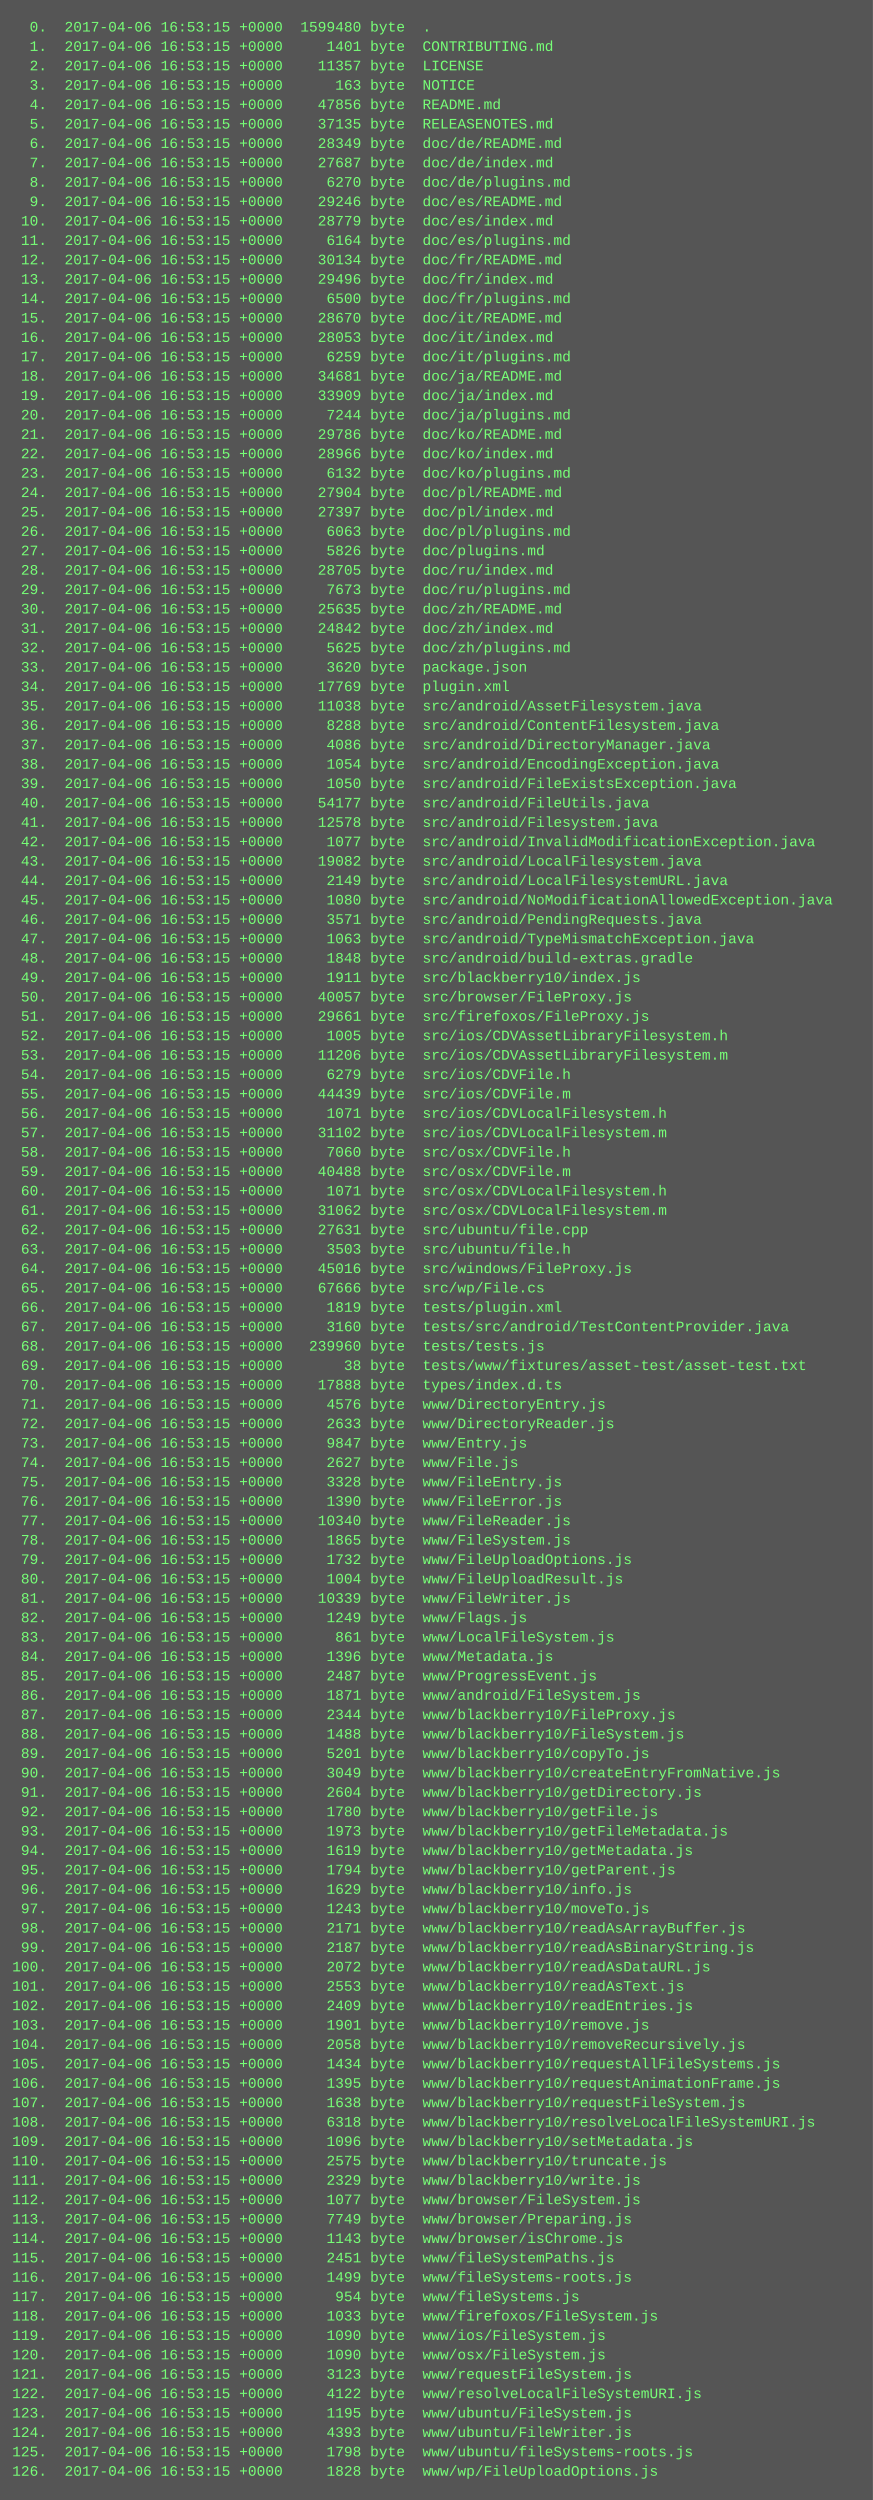
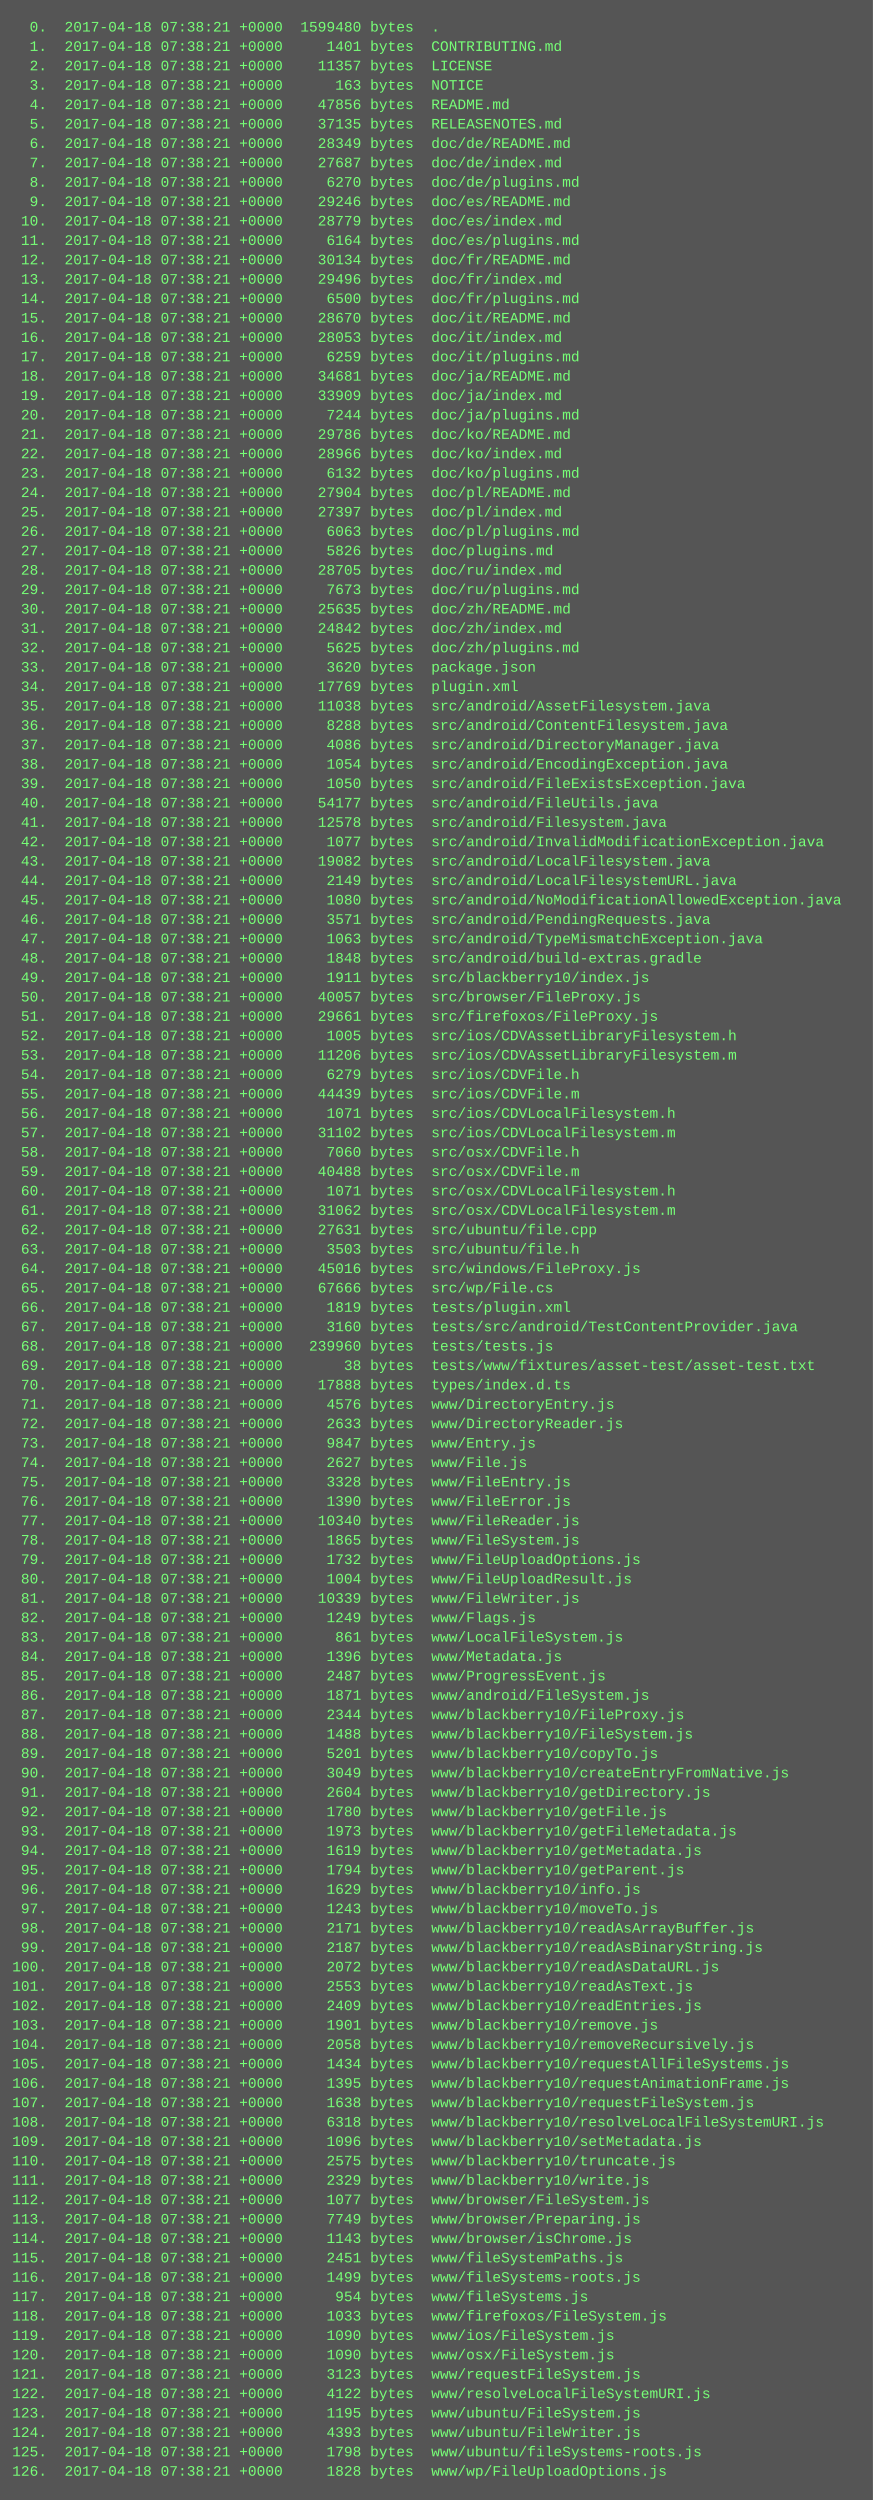
<svg xmlns="http://www.w3.org/2000/svg" height="2062" width="720">
  <rect height="2062" fill="#555" width="720" />
  <text fill="#7f7" font-family="Courier New" font-size="12" xml:space="preserve">
-     <tspan x="10" y="26">  0.  2017-04-06 16:53:15 +0000  1599480 byte  .</tspan>
-     <tspan x="10" y="42">  1.  2017-04-06 16:53:15 +0000     1401 byte  CONTRIBUTING.md</tspan>
-     <tspan x="10" y="58">  2.  2017-04-06 16:53:15 +0000    11357 byte  LICENSE</tspan>
-     <tspan x="10" y="74">  3.  2017-04-06 16:53:15 +0000      163 byte  NOTICE</tspan>
-     <tspan x="10" y="90">  4.  2017-04-06 16:53:15 +0000    47856 byte  README.md</tspan>
-     <tspan x="10" y="106">  5.  2017-04-06 16:53:15 +0000    37135 byte  RELEASENOTES.md</tspan>
-     <tspan x="10" y="122">  6.  2017-04-06 16:53:15 +0000    28349 byte  doc/de/README.md</tspan>
-     <tspan x="10" y="138">  7.  2017-04-06 16:53:15 +0000    27687 byte  doc/de/index.md</tspan>
-     <tspan x="10" y="154">  8.  2017-04-06 16:53:15 +0000     6270 byte  doc/de/plugins.md</tspan>
-     <tspan x="10" y="170">  9.  2017-04-06 16:53:15 +0000    29246 byte  doc/es/README.md</tspan>
-     <tspan x="10" y="186"> 10.  2017-04-06 16:53:15 +0000    28779 byte  doc/es/index.md</tspan>
-     <tspan x="10" y="202"> 11.  2017-04-06 16:53:15 +0000     6164 byte  doc/es/plugins.md</tspan>
-     <tspan x="10" y="218"> 12.  2017-04-06 16:53:15 +0000    30134 byte  doc/fr/README.md</tspan>
-     <tspan x="10" y="234"> 13.  2017-04-06 16:53:15 +0000    29496 byte  doc/fr/index.md</tspan>
-     <tspan x="10" y="250"> 14.  2017-04-06 16:53:15 +0000     6500 byte  doc/fr/plugins.md</tspan>
-     <tspan x="10" y="266"> 15.  2017-04-06 16:53:15 +0000    28670 byte  doc/it/README.md</tspan>
-     <tspan x="10" y="282"> 16.  2017-04-06 16:53:15 +0000    28053 byte  doc/it/index.md</tspan>
-     <tspan x="10" y="298"> 17.  2017-04-06 16:53:15 +0000     6259 byte  doc/it/plugins.md</tspan>
-     <tspan x="10" y="314"> 18.  2017-04-06 16:53:15 +0000    34681 byte  doc/ja/README.md</tspan>
-     <tspan x="10" y="330"> 19.  2017-04-06 16:53:15 +0000    33909 byte  doc/ja/index.md</tspan>
-     <tspan x="10" y="346"> 20.  2017-04-06 16:53:15 +0000     7244 byte  doc/ja/plugins.md</tspan>
-     <tspan x="10" y="362"> 21.  2017-04-06 16:53:15 +0000    29786 byte  doc/ko/README.md</tspan>
-     <tspan x="10" y="378"> 22.  2017-04-06 16:53:15 +0000    28966 byte  doc/ko/index.md</tspan>
-     <tspan x="10" y="394"> 23.  2017-04-06 16:53:15 +0000     6132 byte  doc/ko/plugins.md</tspan>
-     <tspan x="10" y="410"> 24.  2017-04-06 16:53:15 +0000    27904 byte  doc/pl/README.md</tspan>
-     <tspan x="10" y="426"> 25.  2017-04-06 16:53:15 +0000    27397 byte  doc/pl/index.md</tspan>
-     <tspan x="10" y="442"> 26.  2017-04-06 16:53:15 +0000     6063 byte  doc/pl/plugins.md</tspan>
-     <tspan x="10" y="458"> 27.  2017-04-06 16:53:15 +0000     5826 byte  doc/plugins.md</tspan>
-     <tspan x="10" y="474"> 28.  2017-04-06 16:53:15 +0000    28705 byte  doc/ru/index.md</tspan>
-     <tspan x="10" y="490"> 29.  2017-04-06 16:53:15 +0000     7673 byte  doc/ru/plugins.md</tspan>
-     <tspan x="10" y="506"> 30.  2017-04-06 16:53:15 +0000    25635 byte  doc/zh/README.md</tspan>
-     <tspan x="10" y="522"> 31.  2017-04-06 16:53:15 +0000    24842 byte  doc/zh/index.md</tspan>
-     <tspan x="10" y="538"> 32.  2017-04-06 16:53:15 +0000     5625 byte  doc/zh/plugins.md</tspan>
-     <tspan x="10" y="554"> 33.  2017-04-06 16:53:15 +0000     3620 byte  package.json</tspan>
-     <tspan x="10" y="570"> 34.  2017-04-06 16:53:15 +0000    17769 byte  plugin.xml</tspan>
-     <tspan x="10" y="586"> 35.  2017-04-06 16:53:15 +0000    11038 byte  src/android/AssetFilesystem.java</tspan>
-     <tspan x="10" y="602"> 36.  2017-04-06 16:53:15 +0000     8288 byte  src/android/ContentFilesystem.java</tspan>
-     <tspan x="10" y="618"> 37.  2017-04-06 16:53:15 +0000     4086 byte  src/android/DirectoryManager.java</tspan>
-     <tspan x="10" y="634"> 38.  2017-04-06 16:53:15 +0000     1054 byte  src/android/EncodingException.java</tspan>
-     <tspan x="10" y="650"> 39.  2017-04-06 16:53:15 +0000     1050 byte  src/android/FileExistsException.java</tspan>
-     <tspan x="10" y="666"> 40.  2017-04-06 16:53:15 +0000    54177 byte  src/android/FileUtils.java</tspan>
-     <tspan x="10" y="682"> 41.  2017-04-06 16:53:15 +0000    12578 byte  src/android/Filesystem.java</tspan>
-     <tspan x="10" y="698"> 42.  2017-04-06 16:53:15 +0000     1077 byte  src/android/InvalidModificationException.java</tspan>
-     <tspan x="10" y="714"> 43.  2017-04-06 16:53:15 +0000    19082 byte  src/android/LocalFilesystem.java</tspan>
-     <tspan x="10" y="730"> 44.  2017-04-06 16:53:15 +0000     2149 byte  src/android/LocalFilesystemURL.java</tspan>
-     <tspan x="10" y="746"> 45.  2017-04-06 16:53:15 +0000     1080 byte  src/android/NoModificationAllowedException.java</tspan>
-     <tspan x="10" y="762"> 46.  2017-04-06 16:53:15 +0000     3571 byte  src/android/PendingRequests.java</tspan>
-     <tspan x="10" y="778"> 47.  2017-04-06 16:53:15 +0000     1063 byte  src/android/TypeMismatchException.java</tspan>
-     <tspan x="10" y="794"> 48.  2017-04-06 16:53:15 +0000     1848 byte  src/android/build-extras.gradle</tspan>
-     <tspan x="10" y="810"> 49.  2017-04-06 16:53:15 +0000     1911 byte  src/blackberry10/index.js</tspan>
-     <tspan x="10" y="826"> 50.  2017-04-06 16:53:15 +0000    40057 byte  src/browser/FileProxy.js</tspan>
-     <tspan x="10" y="842"> 51.  2017-04-06 16:53:15 +0000    29661 byte  src/firefoxos/FileProxy.js</tspan>
-     <tspan x="10" y="858"> 52.  2017-04-06 16:53:15 +0000     1005 byte  src/ios/CDVAssetLibraryFilesystem.h</tspan>
-     <tspan x="10" y="874"> 53.  2017-04-06 16:53:15 +0000    11206 byte  src/ios/CDVAssetLibraryFilesystem.m</tspan>
-     <tspan x="10" y="890"> 54.  2017-04-06 16:53:15 +0000     6279 byte  src/ios/CDVFile.h</tspan>
-     <tspan x="10" y="906"> 55.  2017-04-06 16:53:15 +0000    44439 byte  src/ios/CDVFile.m</tspan>
-     <tspan x="10" y="922"> 56.  2017-04-06 16:53:15 +0000     1071 byte  src/ios/CDVLocalFilesystem.h</tspan>
-     <tspan x="10" y="938"> 57.  2017-04-06 16:53:15 +0000    31102 byte  src/ios/CDVLocalFilesystem.m</tspan>
-     <tspan x="10" y="954"> 58.  2017-04-06 16:53:15 +0000     7060 byte  src/osx/CDVFile.h</tspan>
-     <tspan x="10" y="970"> 59.  2017-04-06 16:53:15 +0000    40488 byte  src/osx/CDVFile.m</tspan>
-     <tspan x="10" y="986"> 60.  2017-04-06 16:53:15 +0000     1071 byte  src/osx/CDVLocalFilesystem.h</tspan>
-     <tspan x="10" y="1002"> 61.  2017-04-06 16:53:15 +0000    31062 byte  src/osx/CDVLocalFilesystem.m</tspan>
-     <tspan x="10" y="1018"> 62.  2017-04-06 16:53:15 +0000    27631 byte  src/ubuntu/file.cpp</tspan>
-     <tspan x="10" y="1034"> 63.  2017-04-06 16:53:15 +0000     3503 byte  src/ubuntu/file.h</tspan>
-     <tspan x="10" y="1050"> 64.  2017-04-06 16:53:15 +0000    45016 byte  src/windows/FileProxy.js</tspan>
-     <tspan x="10" y="1066"> 65.  2017-04-06 16:53:15 +0000    67666 byte  src/wp/File.cs</tspan>
-     <tspan x="10" y="1082"> 66.  2017-04-06 16:53:15 +0000     1819 byte  tests/plugin.xml</tspan>
-     <tspan x="10" y="1098"> 67.  2017-04-06 16:53:15 +0000     3160 byte  tests/src/android/TestContentProvider.java</tspan>
-     <tspan x="10" y="1114"> 68.  2017-04-06 16:53:15 +0000   239960 byte  tests/tests.js</tspan>
-     <tspan x="10" y="1130"> 69.  2017-04-06 16:53:15 +0000       38 byte  tests/www/fixtures/asset-test/asset-test.txt</tspan>
-     <tspan x="10" y="1146"> 70.  2017-04-06 16:53:15 +0000    17888 byte  types/index.d.ts</tspan>
-     <tspan x="10" y="1162"> 71.  2017-04-06 16:53:15 +0000     4576 byte  www/DirectoryEntry.js</tspan>
-     <tspan x="10" y="1178"> 72.  2017-04-06 16:53:15 +0000     2633 byte  www/DirectoryReader.js</tspan>
-     <tspan x="10" y="1194"> 73.  2017-04-06 16:53:15 +0000     9847 byte  www/Entry.js</tspan>
-     <tspan x="10" y="1210"> 74.  2017-04-06 16:53:15 +0000     2627 byte  www/File.js</tspan>
-     <tspan x="10" y="1226"> 75.  2017-04-06 16:53:15 +0000     3328 byte  www/FileEntry.js</tspan>
-     <tspan x="10" y="1242"> 76.  2017-04-06 16:53:15 +0000     1390 byte  www/FileError.js</tspan>
-     <tspan x="10" y="1258"> 77.  2017-04-06 16:53:15 +0000    10340 byte  www/FileReader.js</tspan>
-     <tspan x="10" y="1274"> 78.  2017-04-06 16:53:15 +0000     1865 byte  www/FileSystem.js</tspan>
-     <tspan x="10" y="1290"> 79.  2017-04-06 16:53:15 +0000     1732 byte  www/FileUploadOptions.js</tspan>
-     <tspan x="10" y="1306"> 80.  2017-04-06 16:53:15 +0000     1004 byte  www/FileUploadResult.js</tspan>
-     <tspan x="10" y="1322"> 81.  2017-04-06 16:53:15 +0000    10339 byte  www/FileWriter.js</tspan>
-     <tspan x="10" y="1338"> 82.  2017-04-06 16:53:15 +0000     1249 byte  www/Flags.js</tspan>
-     <tspan x="10" y="1354"> 83.  2017-04-06 16:53:15 +0000      861 byte  www/LocalFileSystem.js</tspan>
-     <tspan x="10" y="1370"> 84.  2017-04-06 16:53:15 +0000     1396 byte  www/Metadata.js</tspan>
-     <tspan x="10" y="1386"> 85.  2017-04-06 16:53:15 +0000     2487 byte  www/ProgressEvent.js</tspan>
-     <tspan x="10" y="1402"> 86.  2017-04-06 16:53:15 +0000     1871 byte  www/android/FileSystem.js</tspan>
-     <tspan x="10" y="1418"> 87.  2017-04-06 16:53:15 +0000     2344 byte  www/blackberry10/FileProxy.js</tspan>
-     <tspan x="10" y="1434"> 88.  2017-04-06 16:53:15 +0000     1488 byte  www/blackberry10/FileSystem.js</tspan>
-     <tspan x="10" y="1450"> 89.  2017-04-06 16:53:15 +0000     5201 byte  www/blackberry10/copyTo.js</tspan>
-     <tspan x="10" y="1466"> 90.  2017-04-06 16:53:15 +0000     3049 byte  www/blackberry10/createEntryFromNative.js</tspan>
-     <tspan x="10" y="1482"> 91.  2017-04-06 16:53:15 +0000     2604 byte  www/blackberry10/getDirectory.js</tspan>
-     <tspan x="10" y="1498"> 92.  2017-04-06 16:53:15 +0000     1780 byte  www/blackberry10/getFile.js</tspan>
-     <tspan x="10" y="1514"> 93.  2017-04-06 16:53:15 +0000     1973 byte  www/blackberry10/getFileMetadata.js</tspan>
-     <tspan x="10" y="1530"> 94.  2017-04-06 16:53:15 +0000     1619 byte  www/blackberry10/getMetadata.js</tspan>
-     <tspan x="10" y="1546"> 95.  2017-04-06 16:53:15 +0000     1794 byte  www/blackberry10/getParent.js</tspan>
-     <tspan x="10" y="1562"> 96.  2017-04-06 16:53:15 +0000     1629 byte  www/blackberry10/info.js</tspan>
-     <tspan x="10" y="1578"> 97.  2017-04-06 16:53:15 +0000     1243 byte  www/blackberry10/moveTo.js</tspan>
-     <tspan x="10" y="1594"> 98.  2017-04-06 16:53:15 +0000     2171 byte  www/blackberry10/readAsArrayBuffer.js</tspan>
-     <tspan x="10" y="1610"> 99.  2017-04-06 16:53:15 +0000     2187 byte  www/blackberry10/readAsBinaryString.js</tspan>
-     <tspan x="10" y="1626">100.  2017-04-06 16:53:15 +0000     2072 byte  www/blackberry10/readAsDataURL.js</tspan>
-     <tspan x="10" y="1642">101.  2017-04-06 16:53:15 +0000     2553 byte  www/blackberry10/readAsText.js</tspan>
-     <tspan x="10" y="1658">102.  2017-04-06 16:53:15 +0000     2409 byte  www/blackberry10/readEntries.js</tspan>
-     <tspan x="10" y="1674">103.  2017-04-06 16:53:15 +0000     1901 byte  www/blackberry10/remove.js</tspan>
-     <tspan x="10" y="1690">104.  2017-04-06 16:53:15 +0000     2058 byte  www/blackberry10/removeRecursively.js</tspan>
-     <tspan x="10" y="1706">105.  2017-04-06 16:53:15 +0000     1434 byte  www/blackberry10/requestAllFileSystems.js</tspan>
-     <tspan x="10" y="1722">106.  2017-04-06 16:53:15 +0000     1395 byte  www/blackberry10/requestAnimationFrame.js</tspan>
-     <tspan x="10" y="1738">107.  2017-04-06 16:53:15 +0000     1638 byte  www/blackberry10/requestFileSystem.js</tspan>
-     <tspan x="10" y="1754">108.  2017-04-06 16:53:15 +0000     6318 byte  www/blackberry10/resolveLocalFileSystemURI.js</tspan>
-     <tspan x="10" y="1770">109.  2017-04-06 16:53:15 +0000     1096 byte  www/blackberry10/setMetadata.js</tspan>
-     <tspan x="10" y="1786">110.  2017-04-06 16:53:15 +0000     2575 byte  www/blackberry10/truncate.js</tspan>
-     <tspan x="10" y="1802">111.  2017-04-06 16:53:15 +0000     2329 byte  www/blackberry10/write.js</tspan>
-     <tspan x="10" y="1818">112.  2017-04-06 16:53:15 +0000     1077 byte  www/browser/FileSystem.js</tspan>
-     <tspan x="10" y="1834">113.  2017-04-06 16:53:15 +0000     7749 byte  www/browser/Preparing.js</tspan>
-     <tspan x="10" y="1850">114.  2017-04-06 16:53:15 +0000     1143 byte  www/browser/isChrome.js</tspan>
-     <tspan x="10" y="1866">115.  2017-04-06 16:53:15 +0000     2451 byte  www/fileSystemPaths.js</tspan>
-     <tspan x="10" y="1882">116.  2017-04-06 16:53:15 +0000     1499 byte  www/fileSystems-roots.js</tspan>
-     <tspan x="10" y="1898">117.  2017-04-06 16:53:15 +0000      954 byte  www/fileSystems.js</tspan>
-     <tspan x="10" y="1914">118.  2017-04-06 16:53:15 +0000     1033 byte  www/firefoxos/FileSystem.js</tspan>
-     <tspan x="10" y="1930">119.  2017-04-06 16:53:15 +0000     1090 byte  www/ios/FileSystem.js</tspan>
-     <tspan x="10" y="1946">120.  2017-04-06 16:53:15 +0000     1090 byte  www/osx/FileSystem.js</tspan>
-     <tspan x="10" y="1962">121.  2017-04-06 16:53:15 +0000     3123 byte  www/requestFileSystem.js</tspan>
-     <tspan x="10" y="1978">122.  2017-04-06 16:53:15 +0000     4122 byte  www/resolveLocalFileSystemURI.js</tspan>
-     <tspan x="10" y="1994">123.  2017-04-06 16:53:15 +0000     1195 byte  www/ubuntu/FileSystem.js</tspan>
-     <tspan x="10" y="2010">124.  2017-04-06 16:53:15 +0000     4393 byte  www/ubuntu/FileWriter.js</tspan>
-     <tspan x="10" y="2026">125.  2017-04-06 16:53:15 +0000     1798 byte  www/ubuntu/fileSystems-roots.js</tspan>
-     <tspan x="10" y="2042">126.  2017-04-06 16:53:15 +0000     1828 byte  www/wp/FileUploadOptions.js</tspan>
+     <tspan x="10" y="26">  0.  2017-04-18 07:38:21 +0000  1599480 bytes  .</tspan>
+     <tspan x="10" y="42">  1.  2017-04-18 07:38:21 +0000     1401 bytes  CONTRIBUTING.md</tspan>
+     <tspan x="10" y="58">  2.  2017-04-18 07:38:21 +0000    11357 bytes  LICENSE</tspan>
+     <tspan x="10" y="74">  3.  2017-04-18 07:38:21 +0000      163 bytes  NOTICE</tspan>
+     <tspan x="10" y="90">  4.  2017-04-18 07:38:21 +0000    47856 bytes  README.md</tspan>
+     <tspan x="10" y="106">  5.  2017-04-18 07:38:21 +0000    37135 bytes  RELEASENOTES.md</tspan>
+     <tspan x="10" y="122">  6.  2017-04-18 07:38:21 +0000    28349 bytes  doc/de/README.md</tspan>
+     <tspan x="10" y="138">  7.  2017-04-18 07:38:21 +0000    27687 bytes  doc/de/index.md</tspan>
+     <tspan x="10" y="154">  8.  2017-04-18 07:38:21 +0000     6270 bytes  doc/de/plugins.md</tspan>
+     <tspan x="10" y="170">  9.  2017-04-18 07:38:21 +0000    29246 bytes  doc/es/README.md</tspan>
+     <tspan x="10" y="186"> 10.  2017-04-18 07:38:21 +0000    28779 bytes  doc/es/index.md</tspan>
+     <tspan x="10" y="202"> 11.  2017-04-18 07:38:21 +0000     6164 bytes  doc/es/plugins.md</tspan>
+     <tspan x="10" y="218"> 12.  2017-04-18 07:38:21 +0000    30134 bytes  doc/fr/README.md</tspan>
+     <tspan x="10" y="234"> 13.  2017-04-18 07:38:21 +0000    29496 bytes  doc/fr/index.md</tspan>
+     <tspan x="10" y="250"> 14.  2017-04-18 07:38:21 +0000     6500 bytes  doc/fr/plugins.md</tspan>
+     <tspan x="10" y="266"> 15.  2017-04-18 07:38:21 +0000    28670 bytes  doc/it/README.md</tspan>
+     <tspan x="10" y="282"> 16.  2017-04-18 07:38:21 +0000    28053 bytes  doc/it/index.md</tspan>
+     <tspan x="10" y="298"> 17.  2017-04-18 07:38:21 +0000     6259 bytes  doc/it/plugins.md</tspan>
+     <tspan x="10" y="314"> 18.  2017-04-18 07:38:21 +0000    34681 bytes  doc/ja/README.md</tspan>
+     <tspan x="10" y="330"> 19.  2017-04-18 07:38:21 +0000    33909 bytes  doc/ja/index.md</tspan>
+     <tspan x="10" y="346"> 20.  2017-04-18 07:38:21 +0000     7244 bytes  doc/ja/plugins.md</tspan>
+     <tspan x="10" y="362"> 21.  2017-04-18 07:38:21 +0000    29786 bytes  doc/ko/README.md</tspan>
+     <tspan x="10" y="378"> 22.  2017-04-18 07:38:21 +0000    28966 bytes  doc/ko/index.md</tspan>
+     <tspan x="10" y="394"> 23.  2017-04-18 07:38:21 +0000     6132 bytes  doc/ko/plugins.md</tspan>
+     <tspan x="10" y="410"> 24.  2017-04-18 07:38:21 +0000    27904 bytes  doc/pl/README.md</tspan>
+     <tspan x="10" y="426"> 25.  2017-04-18 07:38:21 +0000    27397 bytes  doc/pl/index.md</tspan>
+     <tspan x="10" y="442"> 26.  2017-04-18 07:38:21 +0000     6063 bytes  doc/pl/plugins.md</tspan>
+     <tspan x="10" y="458"> 27.  2017-04-18 07:38:21 +0000     5826 bytes  doc/plugins.md</tspan>
+     <tspan x="10" y="474"> 28.  2017-04-18 07:38:21 +0000    28705 bytes  doc/ru/index.md</tspan>
+     <tspan x="10" y="490"> 29.  2017-04-18 07:38:21 +0000     7673 bytes  doc/ru/plugins.md</tspan>
+     <tspan x="10" y="506"> 30.  2017-04-18 07:38:21 +0000    25635 bytes  doc/zh/README.md</tspan>
+     <tspan x="10" y="522"> 31.  2017-04-18 07:38:21 +0000    24842 bytes  doc/zh/index.md</tspan>
+     <tspan x="10" y="538"> 32.  2017-04-18 07:38:21 +0000     5625 bytes  doc/zh/plugins.md</tspan>
+     <tspan x="10" y="554"> 33.  2017-04-18 07:38:21 +0000     3620 bytes  package.json</tspan>
+     <tspan x="10" y="570"> 34.  2017-04-18 07:38:21 +0000    17769 bytes  plugin.xml</tspan>
+     <tspan x="10" y="586"> 35.  2017-04-18 07:38:21 +0000    11038 bytes  src/android/AssetFilesystem.java</tspan>
+     <tspan x="10" y="602"> 36.  2017-04-18 07:38:21 +0000     8288 bytes  src/android/ContentFilesystem.java</tspan>
+     <tspan x="10" y="618"> 37.  2017-04-18 07:38:21 +0000     4086 bytes  src/android/DirectoryManager.java</tspan>
+     <tspan x="10" y="634"> 38.  2017-04-18 07:38:21 +0000     1054 bytes  src/android/EncodingException.java</tspan>
+     <tspan x="10" y="650"> 39.  2017-04-18 07:38:21 +0000     1050 bytes  src/android/FileExistsException.java</tspan>
+     <tspan x="10" y="666"> 40.  2017-04-18 07:38:21 +0000    54177 bytes  src/android/FileUtils.java</tspan>
+     <tspan x="10" y="682"> 41.  2017-04-18 07:38:21 +0000    12578 bytes  src/android/Filesystem.java</tspan>
+     <tspan x="10" y="698"> 42.  2017-04-18 07:38:21 +0000     1077 bytes  src/android/InvalidModificationException.java</tspan>
+     <tspan x="10" y="714"> 43.  2017-04-18 07:38:21 +0000    19082 bytes  src/android/LocalFilesystem.java</tspan>
+     <tspan x="10" y="730"> 44.  2017-04-18 07:38:21 +0000     2149 bytes  src/android/LocalFilesystemURL.java</tspan>
+     <tspan x="10" y="746"> 45.  2017-04-18 07:38:21 +0000     1080 bytes  src/android/NoModificationAllowedException.java</tspan>
+     <tspan x="10" y="762"> 46.  2017-04-18 07:38:21 +0000     3571 bytes  src/android/PendingRequests.java</tspan>
+     <tspan x="10" y="778"> 47.  2017-04-18 07:38:21 +0000     1063 bytes  src/android/TypeMismatchException.java</tspan>
+     <tspan x="10" y="794"> 48.  2017-04-18 07:38:21 +0000     1848 bytes  src/android/build-extras.gradle</tspan>
+     <tspan x="10" y="810"> 49.  2017-04-18 07:38:21 +0000     1911 bytes  src/blackberry10/index.js</tspan>
+     <tspan x="10" y="826"> 50.  2017-04-18 07:38:21 +0000    40057 bytes  src/browser/FileProxy.js</tspan>
+     <tspan x="10" y="842"> 51.  2017-04-18 07:38:21 +0000    29661 bytes  src/firefoxos/FileProxy.js</tspan>
+     <tspan x="10" y="858"> 52.  2017-04-18 07:38:21 +0000     1005 bytes  src/ios/CDVAssetLibraryFilesystem.h</tspan>
+     <tspan x="10" y="874"> 53.  2017-04-18 07:38:21 +0000    11206 bytes  src/ios/CDVAssetLibraryFilesystem.m</tspan>
+     <tspan x="10" y="890"> 54.  2017-04-18 07:38:21 +0000     6279 bytes  src/ios/CDVFile.h</tspan>
+     <tspan x="10" y="906"> 55.  2017-04-18 07:38:21 +0000    44439 bytes  src/ios/CDVFile.m</tspan>
+     <tspan x="10" y="922"> 56.  2017-04-18 07:38:21 +0000     1071 bytes  src/ios/CDVLocalFilesystem.h</tspan>
+     <tspan x="10" y="938"> 57.  2017-04-18 07:38:21 +0000    31102 bytes  src/ios/CDVLocalFilesystem.m</tspan>
+     <tspan x="10" y="954"> 58.  2017-04-18 07:38:21 +0000     7060 bytes  src/osx/CDVFile.h</tspan>
+     <tspan x="10" y="970"> 59.  2017-04-18 07:38:21 +0000    40488 bytes  src/osx/CDVFile.m</tspan>
+     <tspan x="10" y="986"> 60.  2017-04-18 07:38:21 +0000     1071 bytes  src/osx/CDVLocalFilesystem.h</tspan>
+     <tspan x="10" y="1002"> 61.  2017-04-18 07:38:21 +0000    31062 bytes  src/osx/CDVLocalFilesystem.m</tspan>
+     <tspan x="10" y="1018"> 62.  2017-04-18 07:38:21 +0000    27631 bytes  src/ubuntu/file.cpp</tspan>
+     <tspan x="10" y="1034"> 63.  2017-04-18 07:38:21 +0000     3503 bytes  src/ubuntu/file.h</tspan>
+     <tspan x="10" y="1050"> 64.  2017-04-18 07:38:21 +0000    45016 bytes  src/windows/FileProxy.js</tspan>
+     <tspan x="10" y="1066"> 65.  2017-04-18 07:38:21 +0000    67666 bytes  src/wp/File.cs</tspan>
+     <tspan x="10" y="1082"> 66.  2017-04-18 07:38:21 +0000     1819 bytes  tests/plugin.xml</tspan>
+     <tspan x="10" y="1098"> 67.  2017-04-18 07:38:21 +0000     3160 bytes  tests/src/android/TestContentProvider.java</tspan>
+     <tspan x="10" y="1114"> 68.  2017-04-18 07:38:21 +0000   239960 bytes  tests/tests.js</tspan>
+     <tspan x="10" y="1130"> 69.  2017-04-18 07:38:21 +0000       38 bytes  tests/www/fixtures/asset-test/asset-test.txt</tspan>
+     <tspan x="10" y="1146"> 70.  2017-04-18 07:38:21 +0000    17888 bytes  types/index.d.ts</tspan>
+     <tspan x="10" y="1162"> 71.  2017-04-18 07:38:21 +0000     4576 bytes  www/DirectoryEntry.js</tspan>
+     <tspan x="10" y="1178"> 72.  2017-04-18 07:38:21 +0000     2633 bytes  www/DirectoryReader.js</tspan>
+     <tspan x="10" y="1194"> 73.  2017-04-18 07:38:21 +0000     9847 bytes  www/Entry.js</tspan>
+     <tspan x="10" y="1210"> 74.  2017-04-18 07:38:21 +0000     2627 bytes  www/File.js</tspan>
+     <tspan x="10" y="1226"> 75.  2017-04-18 07:38:21 +0000     3328 bytes  www/FileEntry.js</tspan>
+     <tspan x="10" y="1242"> 76.  2017-04-18 07:38:21 +0000     1390 bytes  www/FileError.js</tspan>
+     <tspan x="10" y="1258"> 77.  2017-04-18 07:38:21 +0000    10340 bytes  www/FileReader.js</tspan>
+     <tspan x="10" y="1274"> 78.  2017-04-18 07:38:21 +0000     1865 bytes  www/FileSystem.js</tspan>
+     <tspan x="10" y="1290"> 79.  2017-04-18 07:38:21 +0000     1732 bytes  www/FileUploadOptions.js</tspan>
+     <tspan x="10" y="1306"> 80.  2017-04-18 07:38:21 +0000     1004 bytes  www/FileUploadResult.js</tspan>
+     <tspan x="10" y="1322"> 81.  2017-04-18 07:38:21 +0000    10339 bytes  www/FileWriter.js</tspan>
+     <tspan x="10" y="1338"> 82.  2017-04-18 07:38:21 +0000     1249 bytes  www/Flags.js</tspan>
+     <tspan x="10" y="1354"> 83.  2017-04-18 07:38:21 +0000      861 bytes  www/LocalFileSystem.js</tspan>
+     <tspan x="10" y="1370"> 84.  2017-04-18 07:38:21 +0000     1396 bytes  www/Metadata.js</tspan>
+     <tspan x="10" y="1386"> 85.  2017-04-18 07:38:21 +0000     2487 bytes  www/ProgressEvent.js</tspan>
+     <tspan x="10" y="1402"> 86.  2017-04-18 07:38:21 +0000     1871 bytes  www/android/FileSystem.js</tspan>
+     <tspan x="10" y="1418"> 87.  2017-04-18 07:38:21 +0000     2344 bytes  www/blackberry10/FileProxy.js</tspan>
+     <tspan x="10" y="1434"> 88.  2017-04-18 07:38:21 +0000     1488 bytes  www/blackberry10/FileSystem.js</tspan>
+     <tspan x="10" y="1450"> 89.  2017-04-18 07:38:21 +0000     5201 bytes  www/blackberry10/copyTo.js</tspan>
+     <tspan x="10" y="1466"> 90.  2017-04-18 07:38:21 +0000     3049 bytes  www/blackberry10/createEntryFromNative.js</tspan>
+     <tspan x="10" y="1482"> 91.  2017-04-18 07:38:21 +0000     2604 bytes  www/blackberry10/getDirectory.js</tspan>
+     <tspan x="10" y="1498"> 92.  2017-04-18 07:38:21 +0000     1780 bytes  www/blackberry10/getFile.js</tspan>
+     <tspan x="10" y="1514"> 93.  2017-04-18 07:38:21 +0000     1973 bytes  www/blackberry10/getFileMetadata.js</tspan>
+     <tspan x="10" y="1530"> 94.  2017-04-18 07:38:21 +0000     1619 bytes  www/blackberry10/getMetadata.js</tspan>
+     <tspan x="10" y="1546"> 95.  2017-04-18 07:38:21 +0000     1794 bytes  www/blackberry10/getParent.js</tspan>
+     <tspan x="10" y="1562"> 96.  2017-04-18 07:38:21 +0000     1629 bytes  www/blackberry10/info.js</tspan>
+     <tspan x="10" y="1578"> 97.  2017-04-18 07:38:21 +0000     1243 bytes  www/blackberry10/moveTo.js</tspan>
+     <tspan x="10" y="1594"> 98.  2017-04-18 07:38:21 +0000     2171 bytes  www/blackberry10/readAsArrayBuffer.js</tspan>
+     <tspan x="10" y="1610"> 99.  2017-04-18 07:38:21 +0000     2187 bytes  www/blackberry10/readAsBinaryString.js</tspan>
+     <tspan x="10" y="1626">100.  2017-04-18 07:38:21 +0000     2072 bytes  www/blackberry10/readAsDataURL.js</tspan>
+     <tspan x="10" y="1642">101.  2017-04-18 07:38:21 +0000     2553 bytes  www/blackberry10/readAsText.js</tspan>
+     <tspan x="10" y="1658">102.  2017-04-18 07:38:21 +0000     2409 bytes  www/blackberry10/readEntries.js</tspan>
+     <tspan x="10" y="1674">103.  2017-04-18 07:38:21 +0000     1901 bytes  www/blackberry10/remove.js</tspan>
+     <tspan x="10" y="1690">104.  2017-04-18 07:38:21 +0000     2058 bytes  www/blackberry10/removeRecursively.js</tspan>
+     <tspan x="10" y="1706">105.  2017-04-18 07:38:21 +0000     1434 bytes  www/blackberry10/requestAllFileSystems.js</tspan>
+     <tspan x="10" y="1722">106.  2017-04-18 07:38:21 +0000     1395 bytes  www/blackberry10/requestAnimationFrame.js</tspan>
+     <tspan x="10" y="1738">107.  2017-04-18 07:38:21 +0000     1638 bytes  www/blackberry10/requestFileSystem.js</tspan>
+     <tspan x="10" y="1754">108.  2017-04-18 07:38:21 +0000     6318 bytes  www/blackberry10/resolveLocalFileSystemURI.js</tspan>
+     <tspan x="10" y="1770">109.  2017-04-18 07:38:21 +0000     1096 bytes  www/blackberry10/setMetadata.js</tspan>
+     <tspan x="10" y="1786">110.  2017-04-18 07:38:21 +0000     2575 bytes  www/blackberry10/truncate.js</tspan>
+     <tspan x="10" y="1802">111.  2017-04-18 07:38:21 +0000     2329 bytes  www/blackberry10/write.js</tspan>
+     <tspan x="10" y="1818">112.  2017-04-18 07:38:21 +0000     1077 bytes  www/browser/FileSystem.js</tspan>
+     <tspan x="10" y="1834">113.  2017-04-18 07:38:21 +0000     7749 bytes  www/browser/Preparing.js</tspan>
+     <tspan x="10" y="1850">114.  2017-04-18 07:38:21 +0000     1143 bytes  www/browser/isChrome.js</tspan>
+     <tspan x="10" y="1866">115.  2017-04-18 07:38:21 +0000     2451 bytes  www/fileSystemPaths.js</tspan>
+     <tspan x="10" y="1882">116.  2017-04-18 07:38:21 +0000     1499 bytes  www/fileSystems-roots.js</tspan>
+     <tspan x="10" y="1898">117.  2017-04-18 07:38:21 +0000      954 bytes  www/fileSystems.js</tspan>
+     <tspan x="10" y="1914">118.  2017-04-18 07:38:21 +0000     1033 bytes  www/firefoxos/FileSystem.js</tspan>
+     <tspan x="10" y="1930">119.  2017-04-18 07:38:21 +0000     1090 bytes  www/ios/FileSystem.js</tspan>
+     <tspan x="10" y="1946">120.  2017-04-18 07:38:21 +0000     1090 bytes  www/osx/FileSystem.js</tspan>
+     <tspan x="10" y="1962">121.  2017-04-18 07:38:21 +0000     3123 bytes  www/requestFileSystem.js</tspan>
+     <tspan x="10" y="1978">122.  2017-04-18 07:38:21 +0000     4122 bytes  www/resolveLocalFileSystemURI.js</tspan>
+     <tspan x="10" y="1994">123.  2017-04-18 07:38:21 +0000     1195 bytes  www/ubuntu/FileSystem.js</tspan>
+     <tspan x="10" y="2010">124.  2017-04-18 07:38:21 +0000     4393 bytes  www/ubuntu/FileWriter.js</tspan>
+     <tspan x="10" y="2026">125.  2017-04-18 07:38:21 +0000     1798 bytes  www/ubuntu/fileSystems-roots.js</tspan>
+     <tspan x="10" y="2042">126.  2017-04-18 07:38:21 +0000     1828 bytes  www/wp/FileUploadOptions.js</tspan>
  </text>
</svg>
